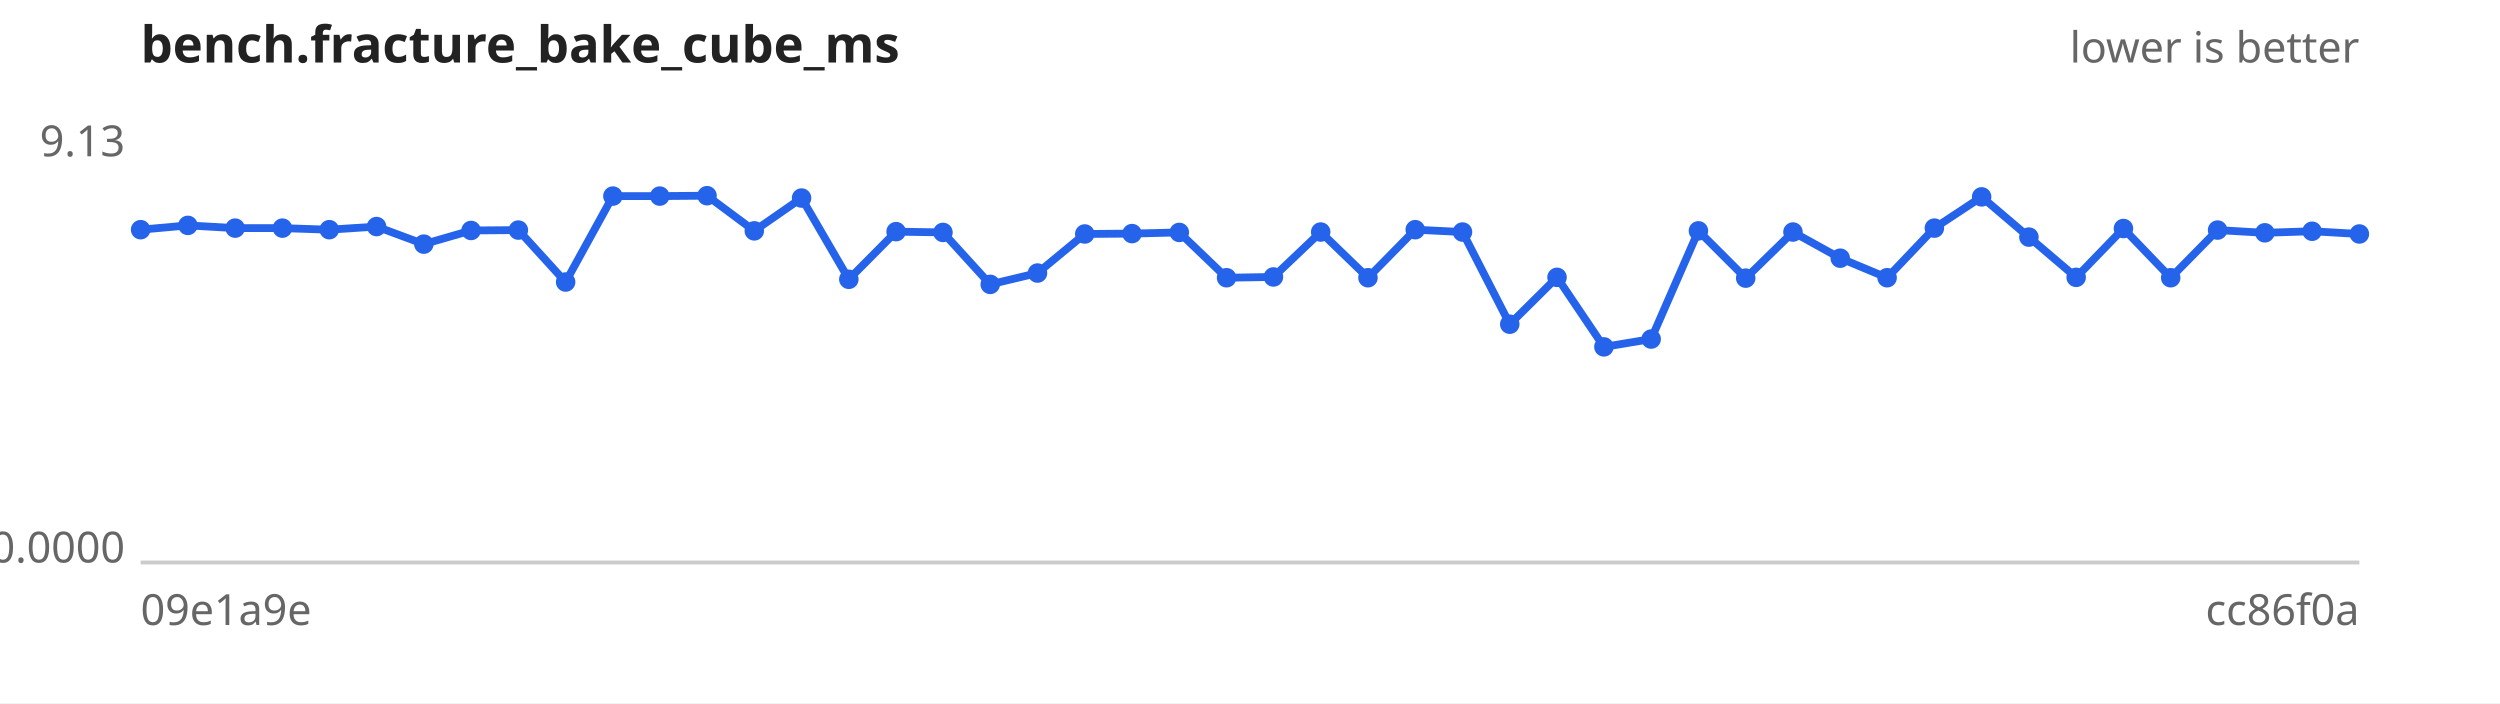
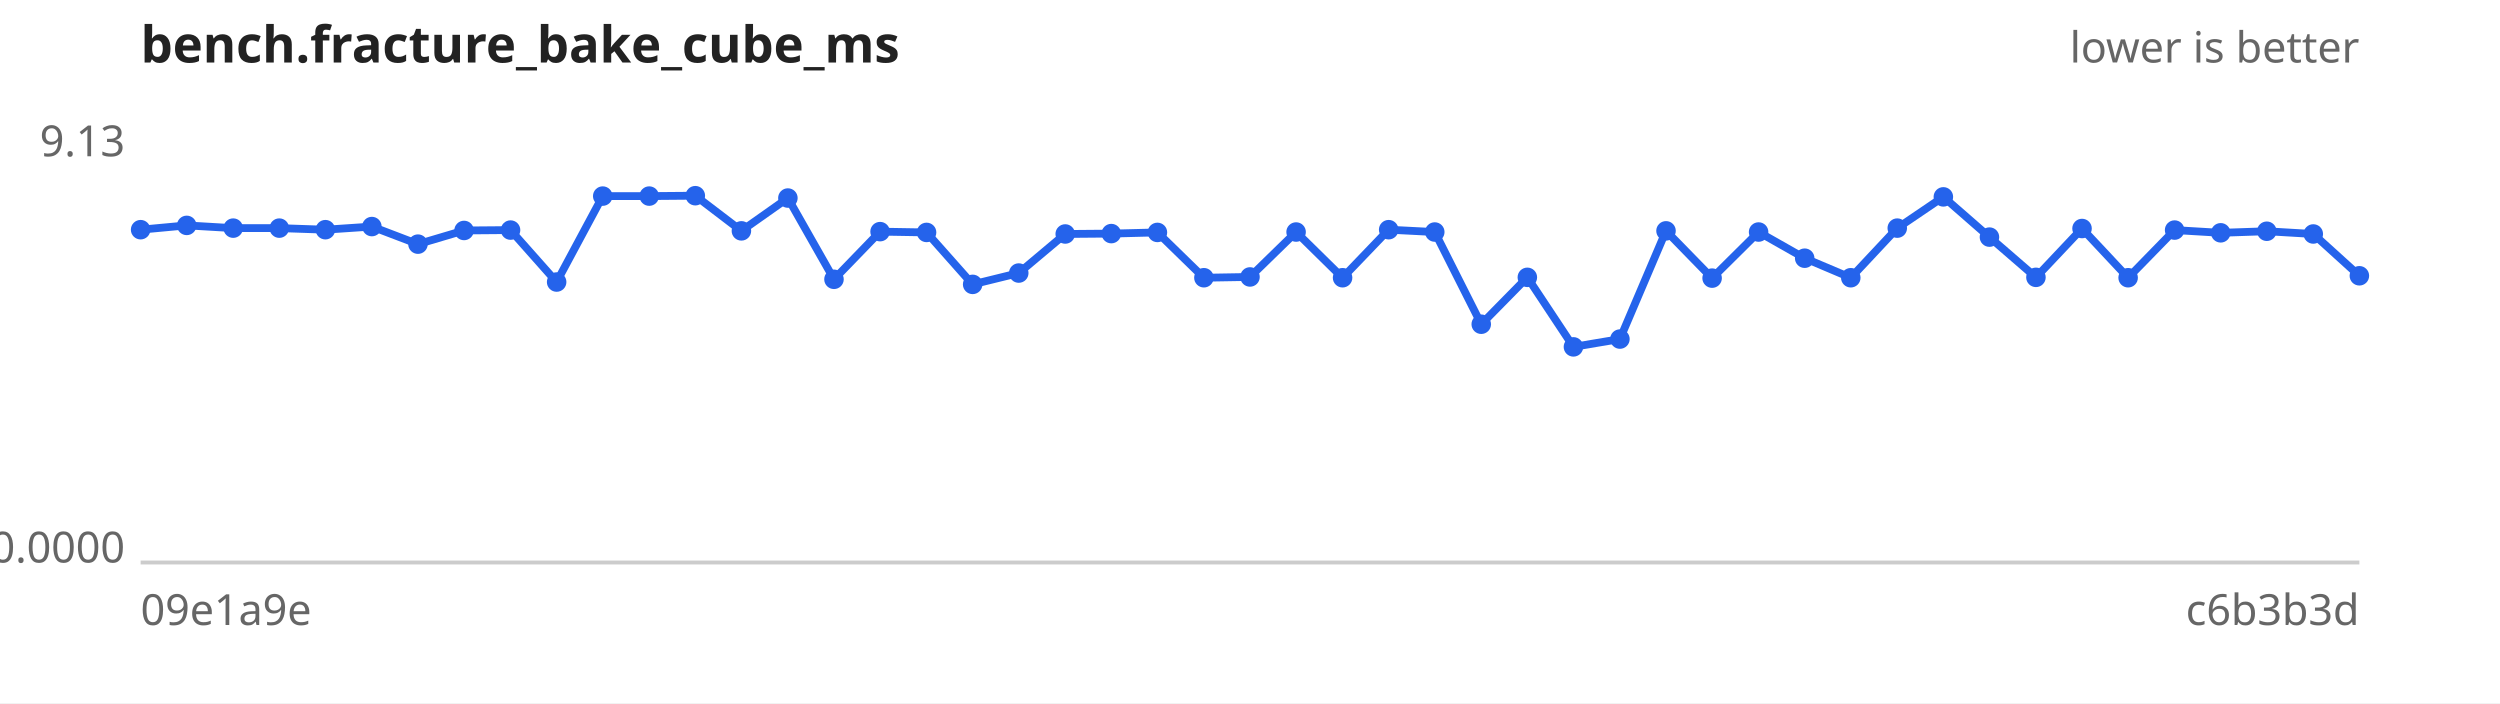
<svg xmlns="http://www.w3.org/2000/svg" width="640" height="180" viewBox="0 0 640 180" font-family="sans-serif" font-size="11">
  <rect width="640" height="180" fill="#ffffff" />
  <text x="36" y="16" font-size="13" font-weight="bold" fill="#222">bench.fracture_bake_cube_ms</text>
  <text x="604" y="16" text-anchor="end" fill="#666">lower is better</text>
  <line x1="36" y1="144" x2="604" y2="144" stroke="#ccc" />
  <text x="32" y="40.0" text-anchor="end" fill="#666">9.13</text>
  <text x="32" y="144.0" text-anchor="end" fill="#666">0.0000</text>
  <text x="36" y="160" fill="#666">09e1a9e</text>
-   <text x="604" y="160" text-anchor="end" fill="#666">cc86f0a</text>
-   <path d="M36.0,58.8 L48.1,57.7 L60.2,58.4 L72.3,58.4 L84.3,58.8 L96.4,58.0 L108.5,62.5 L120.6,59.0 L132.7,58.9 L144.8,72.2 L156.9,50.2 L168.9,50.2 L181.0,50.1 L193.1,59.1 L205.2,50.7 L217.3,71.5 L229.4,59.3 L241.4,59.5 L253.5,72.8 L265.6,69.9 L277.7,59.9 L289.8,59.8 L301.9,59.5 L314.0,71.1 L326.0,70.9 L338.1,59.4 L350.2,71.1 L362.3,58.8 L374.4,59.4 L386.5,83.0 L398.6,71.0 L410.6,88.8 L422.7,86.8 L434.8,59.1 L446.9,71.2 L459.0,59.4 L471.1,66.1 L483.1,71.1 L495.2,58.4 L507.3,50.4 L519.4,60.7 L531.5,71.0 L543.6,58.5 L555.7,71.1 L567.7,58.9 L579.8,59.6 L591.9,59.2 L604.0,59.9" fill="none" stroke="#2563eb" stroke-width="2" />
+   <text x="604" y="160" text-anchor="end" fill="#666">c6b3b3d</text>
+   <path d="M36.0,58.8 L47.8,57.7 L59.7,58.4 L71.5,58.4 L83.3,58.8 L95.2,58.0 L107.0,62.5 L118.8,59.0 L130.7,58.9 L142.5,72.2 L154.3,50.2 L166.2,50.2 L178.0,50.1 L189.8,59.1 L201.7,50.7 L213.5,71.5 L225.3,59.3 L237.2,59.5 L249.0,72.8 L260.8,69.9 L272.7,59.9 L284.5,59.8 L296.3,59.5 L308.2,71.1 L320.0,70.9 L331.8,59.4 L343.7,71.1 L355.5,58.8 L367.3,59.4 L379.2,83.0 L391.0,71.0 L402.8,88.8 L414.7,86.8 L426.5,59.1 L438.3,71.2 L450.2,59.4 L462.0,66.1 L473.8,71.1 L485.7,58.4 L497.5,50.4 L509.3,60.7 L521.2,71.0 L533.0,58.5 L544.8,71.1 L556.7,58.9 L568.5,59.6 L580.3,59.2 L592.2,59.9 L604.0,70.6" fill="none" stroke="#2563eb" stroke-width="2" />
  <g fill="#2563eb">
    <circle cx="36.0" cy="58.8" r="2.5" />
-     <circle cx="48.1" cy="57.7" r="2.5" />
-     <circle cx="60.2" cy="58.4" r="2.5" />
-     <circle cx="72.3" cy="58.4" r="2.5" />
-     <circle cx="84.3" cy="58.8" r="2.5" />
-     <circle cx="96.4" cy="58.0" r="2.5" />
-     <circle cx="108.5" cy="62.5" r="2.5" />
-     <circle cx="120.6" cy="59.0" r="2.5" />
-     <circle cx="132.7" cy="58.9" r="2.5" />
-     <circle cx="144.8" cy="72.2" r="2.5" />
-     <circle cx="156.9" cy="50.2" r="2.5" />
-     <circle cx="168.9" cy="50.2" r="2.5" />
-     <circle cx="181.0" cy="50.1" r="2.5" />
-     <circle cx="193.1" cy="59.1" r="2.5" />
-     <circle cx="205.2" cy="50.7" r="2.5" />
-     <circle cx="217.3" cy="71.5" r="2.5" />
-     <circle cx="229.4" cy="59.3" r="2.5" />
-     <circle cx="241.4" cy="59.5" r="2.5" />
-     <circle cx="253.5" cy="72.8" r="2.5" />
-     <circle cx="265.6" cy="69.9" r="2.5" />
-     <circle cx="277.7" cy="59.9" r="2.5" />
-     <circle cx="289.8" cy="59.8" r="2.5" />
-     <circle cx="301.9" cy="59.5" r="2.5" />
-     <circle cx="314.0" cy="71.1" r="2.5" />
-     <circle cx="326.0" cy="70.9" r="2.5" />
-     <circle cx="338.1" cy="59.4" r="2.5" />
-     <circle cx="350.2" cy="71.1" r="2.5" />
-     <circle cx="362.3" cy="58.8" r="2.5" />
-     <circle cx="374.4" cy="59.4" r="2.5" />
-     <circle cx="386.5" cy="83.0" r="2.5" />
-     <circle cx="398.6" cy="71.0" r="2.5" />
-     <circle cx="410.6" cy="88.8" r="2.5" />
-     <circle cx="422.7" cy="86.8" r="2.5" />
-     <circle cx="434.8" cy="59.1" r="2.5" />
-     <circle cx="446.9" cy="71.2" r="2.5" />
-     <circle cx="459.0" cy="59.4" r="2.5" />
-     <circle cx="471.1" cy="66.1" r="2.5" />
-     <circle cx="483.1" cy="71.1" r="2.5" />
-     <circle cx="495.2" cy="58.4" r="2.5" />
-     <circle cx="507.3" cy="50.4" r="2.5" />
-     <circle cx="519.4" cy="60.7" r="2.5" />
-     <circle cx="531.5" cy="71.0" r="2.5" />
-     <circle cx="543.6" cy="58.5" r="2.5" />
-     <circle cx="555.7" cy="71.1" r="2.5" />
-     <circle cx="567.7" cy="58.9" r="2.5" />
-     <circle cx="579.8" cy="59.6" r="2.5" />
-     <circle cx="591.9" cy="59.2" r="2.5" />
-     <circle cx="604.0" cy="59.9" r="2.5" />
+     <circle cx="47.8" cy="57.7" r="2.5" />
+     <circle cx="59.7" cy="58.4" r="2.5" />
+     <circle cx="71.5" cy="58.4" r="2.5" />
+     <circle cx="83.3" cy="58.8" r="2.5" />
+     <circle cx="95.2" cy="58.0" r="2.5" />
+     <circle cx="107.0" cy="62.5" r="2.5" />
+     <circle cx="118.8" cy="59.0" r="2.5" />
+     <circle cx="130.7" cy="58.9" r="2.5" />
+     <circle cx="142.5" cy="72.2" r="2.5" />
+     <circle cx="154.3" cy="50.2" r="2.5" />
+     <circle cx="166.2" cy="50.2" r="2.5" />
+     <circle cx="178.0" cy="50.1" r="2.5" />
+     <circle cx="189.8" cy="59.1" r="2.5" />
+     <circle cx="201.7" cy="50.7" r="2.5" />
+     <circle cx="213.5" cy="71.5" r="2.5" />
+     <circle cx="225.3" cy="59.3" r="2.5" />
+     <circle cx="237.2" cy="59.5" r="2.5" />
+     <circle cx="249.0" cy="72.8" r="2.5" />
+     <circle cx="260.8" cy="69.9" r="2.5" />
+     <circle cx="272.7" cy="59.9" r="2.5" />
+     <circle cx="284.5" cy="59.8" r="2.5" />
+     <circle cx="296.3" cy="59.5" r="2.5" />
+     <circle cx="308.2" cy="71.1" r="2.5" />
+     <circle cx="320.0" cy="70.9" r="2.5" />
+     <circle cx="331.8" cy="59.4" r="2.5" />
+     <circle cx="343.7" cy="71.1" r="2.5" />
+     <circle cx="355.5" cy="58.8" r="2.5" />
+     <circle cx="367.3" cy="59.4" r="2.5" />
+     <circle cx="379.2" cy="83.0" r="2.5" />
+     <circle cx="391.0" cy="71.0" r="2.5" />
+     <circle cx="402.8" cy="88.8" r="2.5" />
+     <circle cx="414.7" cy="86.8" r="2.5" />
+     <circle cx="426.5" cy="59.1" r="2.5" />
+     <circle cx="438.3" cy="71.2" r="2.5" />
+     <circle cx="450.2" cy="59.4" r="2.5" />
+     <circle cx="462.0" cy="66.1" r="2.5" />
+     <circle cx="473.8" cy="71.1" r="2.5" />
+     <circle cx="485.7" cy="58.4" r="2.5" />
+     <circle cx="497.5" cy="50.4" r="2.5" />
+     <circle cx="509.3" cy="60.7" r="2.5" />
+     <circle cx="521.2" cy="71.0" r="2.5" />
+     <circle cx="533.0" cy="58.5" r="2.5" />
+     <circle cx="544.8" cy="71.1" r="2.5" />
+     <circle cx="556.7" cy="58.9" r="2.5" />
+     <circle cx="568.5" cy="59.6" r="2.5" />
+     <circle cx="580.3" cy="59.2" r="2.5" />
+     <circle cx="592.2" cy="59.9" r="2.5" />
+     <circle cx="604.0" cy="70.6" r="2.5" />
  </g>
</svg>
